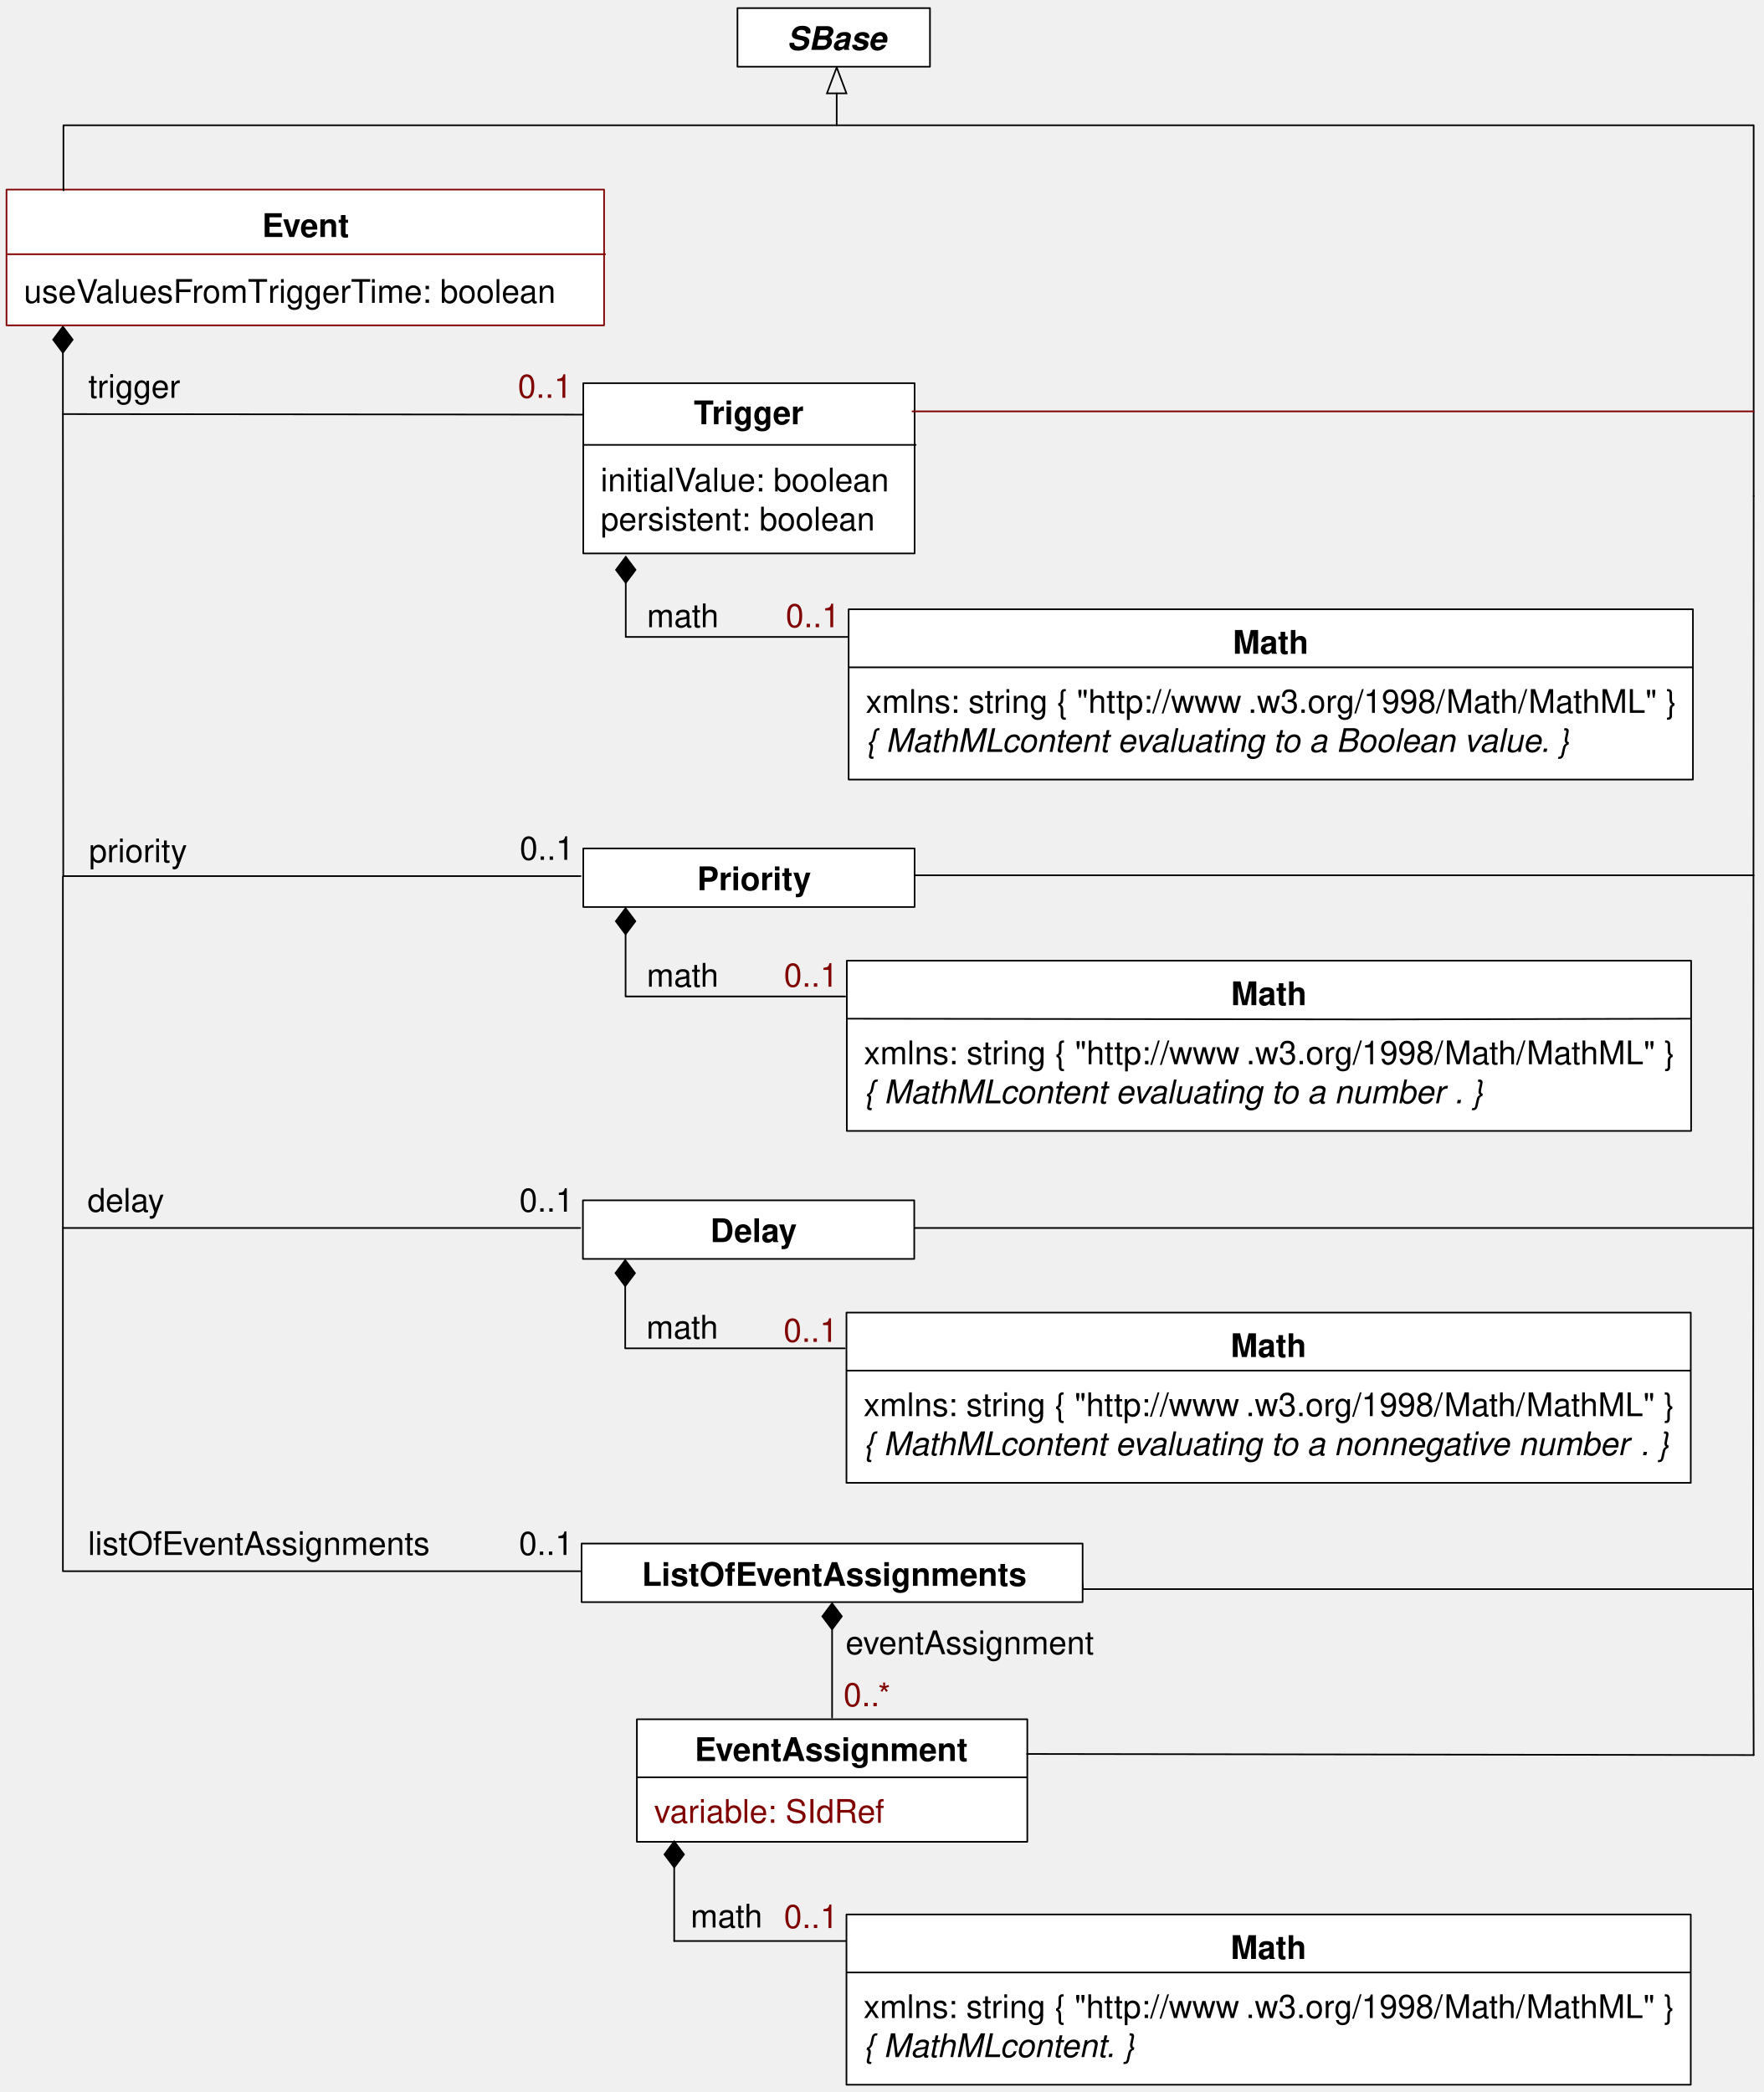
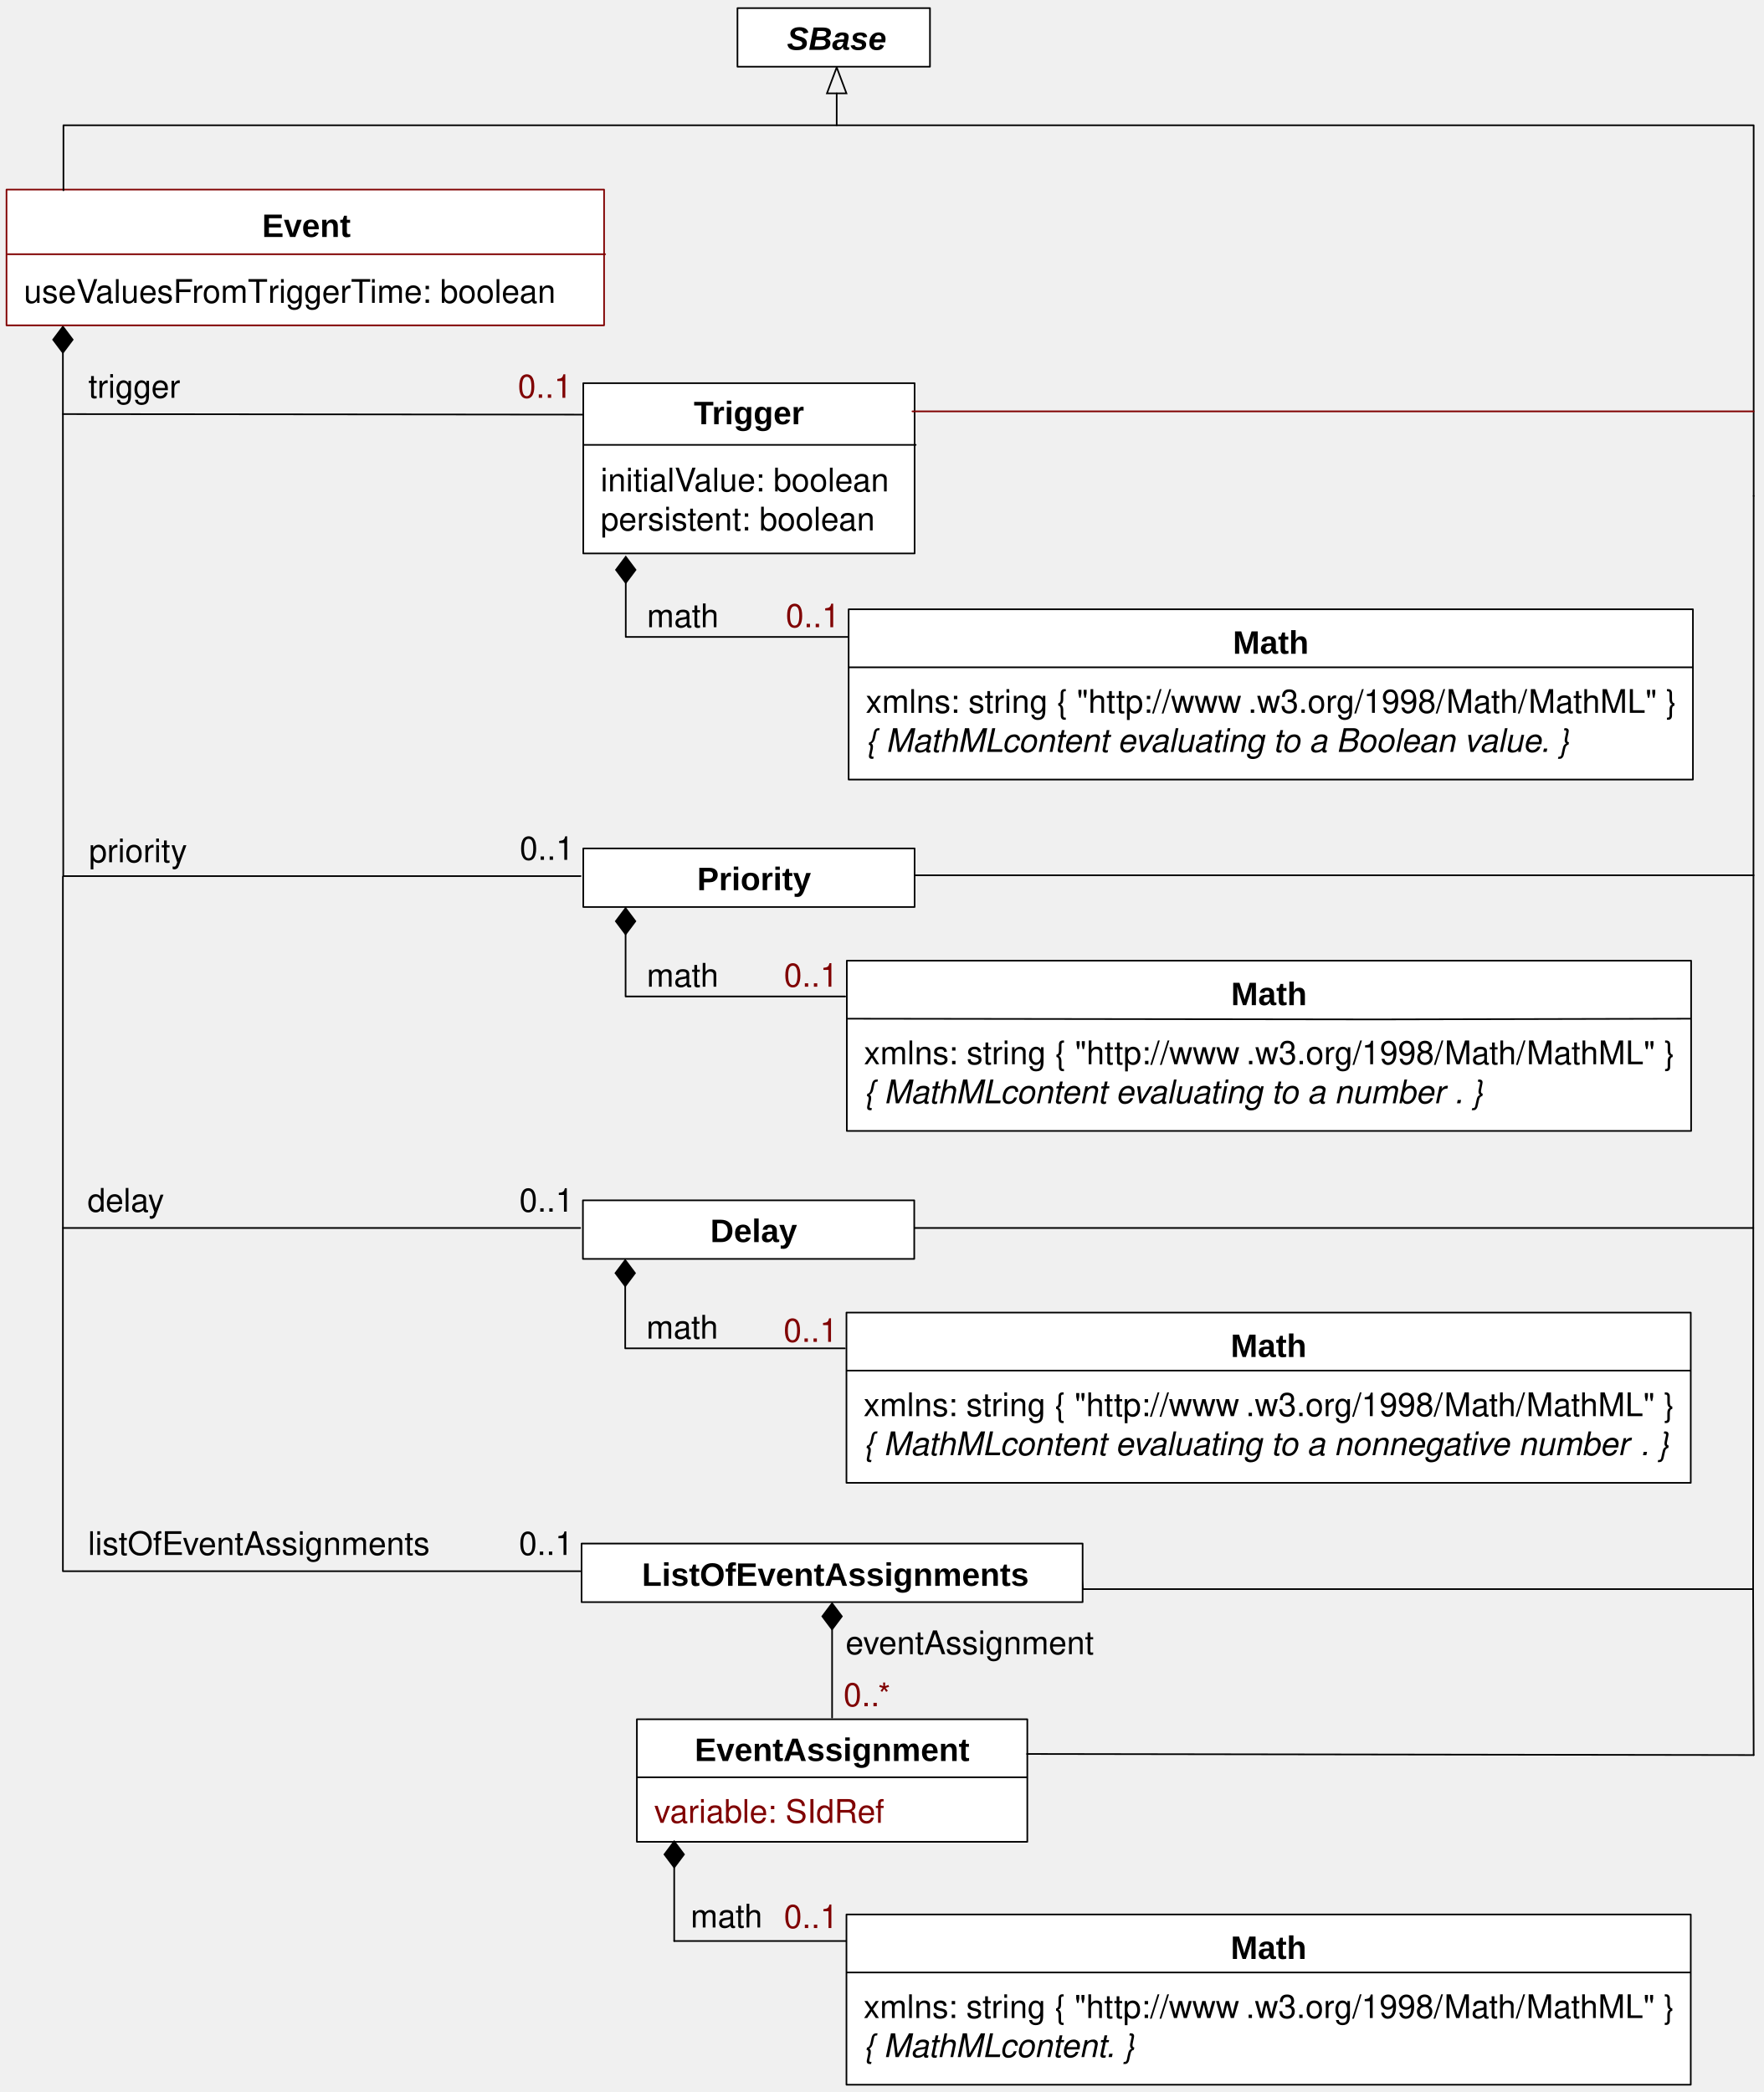
<svg xmlns="http://www.w3.org/2000/svg" version="1.1" viewBox="26 44 542 643" width="542pt" height="643pt" id="svg2">
  <defs id="defs6">
    <font-face font-family="Helvetica" font-size="10" units-per-em="1000" underline-position="-75.684" underline-thickness="49.316" slope="0" x-height="532.227" cap-height="719.727" ascent="770.02" descent="-229.98" font-weight="bold" id="font-face8">
      <font-face-src id="font-face-src10">
        <font-face-name name="Helvetica-Bold" id="font-face-name12" />
      </font-face-src>
    </font-face>
    <font-face font-family="Helvetica" font-size="10" units-per-em="1000" underline-position="-75.684" underline-thickness="49.316" slope="0" x-height="522.949" cap-height="717.285" ascent="770.02" descent="-229.98" font-weight="500" id="font-face14">
      <font-face-src id="font-face-src16">
        <font-face-name name="Helvetica" id="font-face-name18" />
      </font-face-src>
    </font-face>
    <font-face font-family="Helvetica" font-size="10" units-per-em="1000" underline-position="-75.684" underline-thickness="49.316" slope="-1200" x-height="522.949" cap-height="717.285" ascent="770.02" descent="-229.98" font-style="italic" font-weight="500" id="font-face20">
      <font-face-src id="font-face-src22">
        <font-face-name name="Helvetica-Oblique" id="font-face-name24" />
      </font-face-src>
    </font-face>
    <marker orient="auto" overflow="visible" markerUnits="strokeWidth" id="FilledDiamond_Marker" viewBox="-17 -7 18 14" markerWidth="18" markerHeight="14" color="black">
      <g id="g27">
        <path d="M -16 0 L -8 6 L 0 0 L -8 -6 Z" fill="currentColor" stroke="currentColor" stroke-width="1" id="path29" />
      </g>
    </marker>
    <marker orient="auto" overflow="visible" markerUnits="strokeWidth" id="Arrow_Marker" viewBox="-18 -8 19 16" markerWidth="19" markerHeight="16" color="black">
      <g id="g32">
        <path d="M -16 0 L 0 6 L 0 -6 Z" fill="none" stroke="currentColor" stroke-width="1" id="path34" />
      </g>
    </marker>
    <font-face font-family="Helvetica" font-size="10" units-per-em="1000" underline-position="-75.684" underline-thickness="49.316" slope="-1200" x-height="539.551" cap-height="719.727" ascent="770.02" descent="-229.98" font-style="italic" font-weight="bold" id="font-face36">
      <font-face-src id="font-face-src38">
        <font-face-name name="Helvetica-BoldOblique" id="font-face-name40" />
      </font-face-src>
    </font-face>
    <marker orient="auto" overflow="visible" markerUnits="strokeWidth" id="FilledDiamond_Marker_2" viewBox="-18 -8 19 16" markerWidth="19" markerHeight="16" color="black">
      <g id="g43">
        <path d="M -16 0 L -8 6 L 0 0 L -8 -6 Z" fill="currentColor" stroke="currentColor" stroke-width="1" id="path45" />
      </g>
    </marker>
  </defs>
  <g stroke="none" stroke-opacity="1" stroke-dasharray="none" fill="none" fill-opacity="1" id="g47">
    <g id="g51">
      <rect x="286.833" y="231.274" width="259.5" height="52.333" fill="white" id="rect55" />
      <rect x="286.833" y="231.274" width="259.5" height="52.333" stroke="black" stroke-linecap="round" stroke-linejoin="round" stroke-width=".5" id="rect57" />
-       <text transform="translate(404.583 234.941)" fill="black" id="text59">
-         <tspan font-family="Helvetica" font-size="10" font-weight="bold" x=".335" y="10" textLength="23.33" id="tspan61">Math</tspan>
+       <text transform="translate(404.583 234.941)" fill="black" id="text59" style="-inkscape-font-specification:Arial Bold;font-family:Arial;font-weight:bold;font-style:normal;font-stretch:normal;font-variant:normal">
+         <tspan font-family="Helvetica" font-size="10" font-weight="bold" x=".335" y="10" textLength="23.33" id="tspan61" style="-inkscape-font-specification:Arial Bold;font-family:Arial;font-weight:bold;font-style:normal;font-stretch:normal;font-variant:normal">Math</tspan>
      </text>
      <line x1="286.999" y1="249.107" x2="546.165" y2="249.107" stroke="black" stroke-linecap="round" stroke-linejoin="round" stroke-width=".5" id="line63" />
      <text transform="translate(292.083 253.107)" fill="black" id="text65">
        <tspan font-family="Helvetica" font-size="10" font-weight="500" x="0" y="10" textLength="118.027" id="tspan67">xmlns: string  { "http://www</tspan>
        <tspan font-family="Helvetica" font-size="10" font-weight="500" x="117.48" y="10" textLength="131.396" id="tspan69">.w3.org/1998/Math/MathML" }</tspan>
        <tspan font-family="Helvetica" font-size="10" font-style="italic" font-weight="500" x="0" y="22" textLength="42.241" id="tspan71">{ MathML</tspan>
        <tspan font-family="Helvetica" font-size="10" font-style="italic" font-weight="500" x="41.875" y="22" textLength="178.467" id="tspan73"> content evaluating to a Boolean value. }</tspan>
      </text>
      <path d="M 218.333 223.149 L 218.333 239.774 L 286.708 239.774" marker-start="url(#FilledDiamond_Marker)" stroke="black" stroke-linecap="round" stroke-linejoin="round" stroke-width=".5" id="path75" />
      <text transform="translate(224.458 226.774)" fill="black" id="text77">
        <tspan font-family="Helvetica" font-size="10" font-weight="500" x=".384" y="10" textLength="22.231" id="tspan79">math</tspan>
      </text>
      <line x1="283.166" y1="72.701" x2="283.166" y2="82.501" marker-start="url(#Arrow_Marker)" stroke="black" stroke-linecap="round" stroke-linejoin="round" stroke-width=".5" id="line81" />
      <rect x="252.666" y="46.501" width="59.167" height="18" fill="white" id="rect83" />
      <rect x="252.666" y="46.501" width="59.167" height="18" stroke="black" stroke-linecap="round" stroke-linejoin="round" stroke-width=".5" id="rect85" />
-       <text transform="translate(267.666 49.3346)" fill="black" id="text87">
-         <tspan font-family="Helvetica" font-size="10" font-style="italic" font-weight="bold" x=".212" y="10" textLength="30.576" id="tspan89">SBase</tspan>
+       <text transform="translate(267.666 49.3346)" fill="black" id="text87" style="-inkscape-font-specification:Arial Bold Oblique;font-family:Arial;font-weight:bold;font-style:oblique;font-stretch:normal;font-variant:normal">
+         <tspan font-family="Helvetica" font-size="10" font-style="italic" font-weight="bold" x=".212" y="10" textLength="30.576" id="tspan89" style="-inkscape-font-specification:Arial Bold Oblique;font-family:Arial;font-weight:bold;font-style:oblique;font-stretch:normal;font-variant:normal">SBase</tspan>
      </text>
      <text transform="translate(52.8332 156.274)" fill="black" id="text91">
        <tspan font-family="Helvetica" font-size="10" font-weight="500" x=".328" y="10" textLength="28.345" id="tspan93">trigger</tspan>
      </text>
      <path d="M 45.333 152.399 L 45.333 171.274 L 206.334 171.44" marker-start="url(#FilledDiamond_Marker)" stroke="black" stroke-linecap="round" stroke-linejoin="round" stroke-width=".5" id="path95" />
      <rect x="28" y="102.273" width="183.667" height="41.727" fill="white" id="rect97" />
      <rect x="28" y="102.273" width="183.667" height="41.727" stroke="maroon" stroke-linecap="round" stroke-linejoin="round" stroke-width=".5" id="rect99" />
-       <text transform="translate(106.1667 106.8353)" fill="black" id="text101">
-         <tspan font-family="Helvetica" font-size="10" font-weight="bold" x=".384" y="10" textLength="27.231" id="tspan103">Event</tspan>
+       <text transform="translate(106.1667 106.8353)" fill="black" id="text101" style="-inkscape-font-specification:Arial Bold;font-family:Arial;font-weight:bold;font-style:normal;font-stretch:normal;font-variant:normal">
+         <tspan font-family="Helvetica" font-size="10" font-weight="bold" x=".384" y="10" textLength="27.231" id="tspan103" style="-inkscape-font-specification:Arial Bold;font-family:Arial;font-weight:bold;font-style:normal;font-stretch:normal;font-variant:normal">Event</tspan>
      </text>
      <line x1="28.333" y1="122.138" x2="212" y2="122.138" stroke="maroon" stroke-linecap="round" stroke-linejoin="round" stroke-width=".5" id="line105" />
      <text transform="translate(33.3333 127.0847)" fill="maroon" id="text107" style="fill:#000000;fill-opacity:1">
        <tspan font-family="Helvetica" font-size="10" font-weight="500" fill="maroon" x="0" y="10" textLength="22.793" id="tspan109" style="fill:#000000;fill-opacity:1">useV</tspan>
        <tspan font-family="Helvetica" font-size="10" font-weight="500" fill="maroon" x="22.056" y="10" textLength="53.345" id="tspan111" style="fill:#000000;fill-opacity:1">aluesFromT</tspan>
        <tspan font-family="Helvetica" font-size="10" font-weight="500" fill="maroon" x="75.034" y="10" textLength="31.675" id="tspan113" style="fill:#000000;fill-opacity:1">riggerT</tspan>
        <tspan font-family="Helvetica" font-size="10" font-weight="500" fill="maroon" x="106.343" y="10" textLength="60.039" id="tspan115" style="fill:#000000;fill-opacity:1">ime: boolean </tspan>
      </text>
      <rect x="286.166" y="447.433" width="259.5" height="52.333" fill="white" id="rect117" />
      <rect x="286.166" y="447.433" width="259.5" height="52.333" stroke="black" stroke-linecap="round" stroke-linejoin="round" stroke-width=".5" id="rect119" />
-       <text transform="translate(403.916 451.1)" fill="black" id="text121">
-         <tspan font-family="Helvetica" font-size="10" font-weight="bold" x=".335" y="10" textLength="23.33" id="tspan123">Math</tspan>
+       <text transform="translate(403.916 451.1)" fill="black" id="text121" style="-inkscape-font-specification:Arial Bold;font-family:Arial;font-weight:bold;font-style:normal;font-stretch:normal;font-variant:normal">
+         <tspan font-family="Helvetica" font-size="10" font-weight="bold" x=".335" y="10" textLength="23.33" id="tspan123" style="-inkscape-font-specification:Arial Bold;font-family:Arial;font-weight:bold;font-style:normal;font-stretch:normal;font-variant:normal">Math</tspan>
      </text>
      <line x1="286.332" y1="465.266" x2="545.498" y2="465.266" stroke="black" stroke-linecap="round" stroke-linejoin="round" stroke-width=".5" id="line125" />
      <text transform="translate(291.416 469.266)" fill="black" id="text127">
        <tspan font-family="Helvetica" font-size="10" font-weight="500" x="0" y="10" textLength="118.027" id="tspan129">xmlns: string  { "http://www</tspan>
        <tspan font-family="Helvetica" font-size="10" font-weight="500" x="117.48" y="10" textLength="131.396" id="tspan131">.w3.org/1998/Math/MathML" }</tspan>
        <tspan font-family="Helvetica" font-size="10" font-style="italic" font-weight="500" x="0" y="22" textLength="42.241" id="tspan133">{ MathML</tspan>
        <tspan font-family="Helvetica" font-size="10" font-style="italic" font-weight="500" x="41.875" y="22" textLength="197.363" id="tspan135"> content evaluating to a nonnegative number</tspan>
        <tspan font-family="Helvetica" font-size="10" font-style="italic" font-weight="500" x="238.691" y="22" textLength="8.896" id="tspan137">. }</tspan>
      </text>
      <rect x="221.75" y="572.433" width="120" height="37.667" fill="white" id="rect139" />
      <rect x="221.75" y="572.433" width="120" height="37.667" stroke="black" stroke-linecap="round" stroke-linejoin="round" stroke-width=".5" id="rect141" />
-       <text transform="translate(239.25 575.266)" fill="black" id="text143">
-         <tspan font-family="Helvetica" font-size="10" font-weight="bold" x=".269" y="10" textLength="84.463" id="tspan145">EventAssignment</tspan>
+       <text transform="translate(239.25 575.266)" fill="black" id="text143" style="-inkscape-font-specification:Arial Bold;font-family:Arial;font-weight:bold;font-style:normal;font-stretch:normal;font-variant:normal">
+         <tspan font-family="Helvetica" font-size="10" font-weight="bold" x=".269" y="10" textLength="84.463" id="tspan145" style="-inkscape-font-specification:Arial Bold;font-family:Arial;font-weight:bold;font-style:normal;font-stretch:normal;font-variant:normal">EventAssignment</tspan>
      </text>
      <line x1="221.916" y1="590.266" x2="341.583" y2="590.266" stroke="black" stroke-linecap="round" stroke-linejoin="round" stroke-width=".5" id="line147" />
      <text transform="translate(227.083 594.266)" fill="maroon" id="text149">
        <tspan font-family="Helvetica" font-size="10" font-weight="500" fill="maroon" x="0" y="10" textLength="71.147" id="tspan151">variable: SIdRef</tspan>
      </text>
      <line x1="233.223" y1="617.975" x2="233.223" y2="640.6" marker-start="url(#FilledDiamond_Marker_2)" stroke="black" stroke-linecap="round" stroke-linejoin="round" stroke-width=".5" id="line153" />
      <text transform="translate(237.89 626.433)" fill="black" id="text155">
        <tspan font-family="Helvetica" font-size="10" font-weight="500" x=".384" y="10" textLength="22.231" id="tspan157">math</tspan>
      </text>
      <line x1="281.75" y1="544.808" x2="281.75" y2="571.933" marker-start="url(#FilledDiamond_Marker_2)" stroke="black" stroke-linecap="round" stroke-linejoin="round" stroke-width=".5" id="line159" />
      <text transform="translate(285.75 542.433)" fill="black" id="text161">
        <tspan font-family="Helvetica" font-size="10" font-weight="500" x=".146" y="10" textLength="76.709" id="tspan163">eventAssignment</tspan>
      </text>
      <text transform="translate(284.75 558.433)" fill="maroon" id="text165">
        <tspan font-family="Helvetica" font-size="10" font-weight="500" fill="maroon" x=".495" y="10" textLength="15.01" id="tspan167">0..*</tspan>
      </text>
      <path d="M 218.166 439.308 L 218.166 458.433 L 285.666 458.433" marker-start="url(#FilledDiamond_Marker)" stroke="black" stroke-linecap="round" stroke-linejoin="round" stroke-width=".5" id="path169" />
      <text transform="translate(224.291 445.433)" fill="black" id="text171">
        <tspan font-family="Helvetica" font-size="10" font-weight="500" x=".384" y="10" textLength="22.231" id="tspan173">math</tspan>
      </text>
      <text transform="translate(52.8332 511.933)" fill="black" id="text175">
        <tspan font-family="Helvetica" font-size="10" font-weight="500" x=".202" y="10" textLength="105.596" id="tspan177">listOfEventAssignments</tspan>
      </text>
      <path d="M 45.333 421.433 L 45.333 526.933 L 204.333 526.933" stroke="black" stroke-linecap="round" stroke-linejoin="round" stroke-width=".5" id="path179" />
      <path d="M 45.333 313.433 L 45.333 421.433 L 204.333 421.433" stroke="black" stroke-linecap="round" stroke-linejoin="round" stroke-width=".5" id="path181" />
      <text transform="translate(52.8332 406.433)" fill="black" id="text183">
        <tspan font-family="Helvetica" font-size="10" font-weight="500" x=".047" y="10" textLength="23.906" id="tspan185">delay</tspan>
      </text>
      <path d="M 358.833 532.433 L 564.833 532.433 L 565 196.44" stroke="black" stroke-linecap="round" stroke-linejoin="round" stroke-width=".5" id="path187" />
      <line x1="306.333" y1="421.433" x2="564.888" y2="421.434" stroke="black" stroke-linecap="round" stroke-linejoin="round" stroke-width=".5" id="line189" />
      <text transform="translate(185.458 406.433)" fill="black" id="text191">
        <tspan font-family="Helvetica" font-size="10" font-weight="500" x=".16" y="10" textLength="16.68" id="tspan193">0..1</tspan>
      </text>
      <line x1="341.666" y1="583.1" x2="565" y2="583.44" stroke="black" stroke-linecap="round" stroke-linejoin="round" stroke-width=".5" id="line195" />
      <line x1="564.833" y1="532.433" x2="565" y2="583.44" stroke="black" stroke-linecap="round" stroke-linejoin="round" stroke-width=".5" id="line197" />
      <line x1="233.223" y1="640.6" x2="286" y2="640.6" stroke="black" stroke-linecap="round" stroke-linejoin="round" stroke-width=".5" id="line199" />
      <line x1="358.833" y1="532.433" x2="358.333" y2="526.933" stroke="black" stroke-linecap="round" stroke-linejoin="round" stroke-width=".5" id="line201" />
      <rect x="204.75" y="518.433" width="154" height="18" fill="white" id="rect203" />
      <rect x="204.75" y="518.433" width="154" height="18" stroke="black" stroke-linecap="round" stroke-linejoin="round" stroke-width=".5" id="rect205" />
-       <text transform="translate(221.647 521.433)" fill="black" id="text207">
-         <tspan font-family="Helvetica" font-size="10" font-weight="bold" x="1.647" y="10" textLength="118.911" id="tspan209">ListOfEventAssignments</tspan>
+       <text transform="translate(221.647 521.433)" fill="black" id="text207" style="-inkscape-font-specification:Arial Bold;font-family:Arial;font-weight:bold;font-style:normal;font-stretch:normal;font-variant:normal">
+         <tspan font-family="Helvetica" font-size="10" font-weight="bold" x="1.647" y="10" textLength="118.911" id="tspan209" style="-inkscape-font-specification:Arial Bold;font-family:Arial;font-weight:bold;font-style:normal;font-stretch:normal;font-variant:normal">ListOfEventAssignments</tspan>
      </text>
      <rect x="286.166" y="632.433" width="259.5" height="52.333" fill="white" id="rect211" />
      <rect x="286.166" y="632.433" width="259.5" height="52.333" stroke="black" stroke-linecap="round" stroke-linejoin="round" stroke-width=".5" id="rect213" />
-       <text transform="translate(403.916 636.1)" fill="black" id="text215">
-         <tspan font-family="Helvetica" font-size="10" font-weight="bold" x=".335" y="10" textLength="23.33" id="tspan217">Math</tspan>
+       <text transform="translate(403.916,636.1)" id="text215" style="font-style:normal;font-variant:normal;font-weight:bold;font-stretch:normal;fill:#000000;font-family:Arial;-inkscape-font-specification:Arial Bold">
+         <tspan font-size="10" font-weight="bold" x="0.335" y="10" textLength="23.33" id="tspan217" style="font-size:10px;font-style:normal;font-variant:normal;font-weight:bold;font-stretch:normal;font-family:Arial;-inkscape-font-specification:Arial Bold">Math</tspan>
      </text>
      <line x1="286.332" y1="650.266" x2="545.498" y2="650.266" stroke="black" stroke-linecap="round" stroke-linejoin="round" stroke-width=".5" id="line219" />
      <text transform="translate(291.416 654.266)" fill="black" id="text221">
        <tspan font-family="Helvetica" font-size="10" font-weight="500" x="0" y="10" textLength="118.027" id="tspan223">xmlns: string  { "http://www</tspan>
        <tspan font-family="Helvetica" font-size="10" font-weight="500" x="117.48" y="10" textLength="131.396" id="tspan225">.w3.org/1998/Math/MathML" }</tspan>
        <tspan font-family="Helvetica" font-size="10" font-style="italic" font-weight="500" x="0" y="22" textLength="42.241" id="tspan227">{ MathML</tspan>
        <tspan font-family="Helvetica" font-size="10" font-style="italic" font-weight="500" x="41.875" y="22" textLength="44.478" id="tspan229"> content. }</tspan>
      </text>
      <rect x="205.166" y="412.933" width="101.833" height="18" fill="white" id="rect231" />
      <rect x="205.166" y="412.933" width="101.833" height="18" stroke="black" stroke-linecap="round" stroke-linejoin="round" stroke-width=".5" id="rect233" />
-       <text transform="translate(229.54 415.766)" fill="black" id="text235">
-         <tspan font-family="Helvetica" font-size="10" font-weight="bold" x="14.777" y="10" textLength="26.685" id="tspan237">Delay</tspan>
+       <text transform="translate(229.54 415.766)" fill="black" id="text235" style="-inkscape-font-specification:Arial Bold;font-family:Arial;font-weight:bold;font-style:normal;font-stretch:normal;font-variant:normal">
+         <tspan font-family="Helvetica" font-size="10" font-weight="bold" x="14.777" y="10" textLength="26.685" id="tspan237" style="-inkscape-font-specification:Arial Bold;font-family:Arial;font-weight:bold;font-style:normal;font-stretch:normal;font-variant:normal">Delay</tspan>
      </text>
      <text transform="translate(185.333 511.933)" fill="black" id="text239">
        <tspan font-family="Helvetica" font-size="10" font-weight="500" x=".16" y="10" textLength="16.68" id="tspan241">0..1</tspan>
      </text>
      <rect x="286.278" y="339.274" width="259.5" height="52.333" fill="white" id="rect243" />
      <rect x="286.278" y="339.274" width="259.5" height="52.333" stroke="black" stroke-linecap="round" stroke-linejoin="round" stroke-width=".5" id="rect245" />
      <rect x="402.028" y="342.941" width="28" height="12" stroke="white" stroke-linecap="round" stroke-linejoin="round" stroke-width=".5" id="rect247" />
-       <text transform="translate(404.028 342.941)" fill="black" id="text249">
-         <tspan font-family="Helvetica" font-size="10" font-weight="bold" x=".335" y="10" textLength="23.33" id="tspan251">Math</tspan>
+       <text transform="translate(404.028 342.941)" fill="black" id="text249" style="-inkscape-font-specification:Arial Bold;font-family:Arial;font-weight:bold;font-style:normal;font-stretch:normal;font-variant:normal">
+         <tspan font-family="Helvetica" font-size="10" font-weight="bold" x=".335" y="10" textLength="23.33" id="tspan251" style="-inkscape-font-specification:Arial Bold;font-family:Arial;font-weight:bold;font-style:normal;font-stretch:normal;font-variant:normal">Math</tspan>
      </text>
      <path d="M 286.444 357.107 L 449.333 357.333 L 545.61 357.107" stroke="black" stroke-linecap="round" stroke-linejoin="round" stroke-width=".5" id="path253" />
      <rect x="289.528" y="361.107" width="253" height="24" stroke="white" stroke-linecap="round" stroke-linejoin="round" stroke-width=".5" id="rect255" />
      <text transform="translate(291.528 361.107)" fill="black" id="text257">
        <tspan font-family="Helvetica" font-size="10" font-weight="500" x="0" y="10" textLength="118.027" id="tspan259">xmlns: string  { "http://www</tspan>
        <tspan font-family="Helvetica" font-size="10" font-weight="500" x="117.48" y="10" textLength="131.396" id="tspan261">.w3.org/1998/Math/MathML" }</tspan>
        <tspan font-family="Helvetica" font-size="10" font-style="italic" font-weight="500" x="0" y="22" textLength="42.241" id="tspan263">{ MathML</tspan>
        <tspan font-family="Helvetica" font-size="10" font-style="italic" font-weight="500" x="41.875" y="22" textLength="140.093" id="tspan265"> content evaluating to a number</tspan>
        <tspan font-family="Helvetica" font-size="10" font-style="italic" font-weight="500" x="181.421" y="22" textLength="8.896" id="tspan267">. }</tspan>
      </text>
      <path d="M 218.278 331.149 L 218.278 350.274 L 285.778 350.274" marker-start="url(#FilledDiamond_Marker)" stroke="black" stroke-linecap="round" stroke-linejoin="round" stroke-width=".5" id="path269" />
      <text transform="translate(224.403 337.274)" fill="black" id="text271">
        <tspan font-family="Helvetica" font-size="10" font-weight="500" x=".384" y="10" textLength="22.231" id="tspan273">math</tspan>
      </text>
      <path d="M 45.333 171.274 L 45.445 313.274 L 204.445 313.274" stroke="black" stroke-linecap="round" stroke-linejoin="round" stroke-width=".5" id="path275" />
      <line x1="306.445" y1="313.02" x2="565" y2="313.021" stroke="black" stroke-linecap="round" stroke-linejoin="round" stroke-width=".5" id="line277" />
      <text transform="translate(185.57 298.274)" fill="black" id="text279">
        <tspan font-family="Helvetica" font-size="10" font-weight="500" x=".16" y="10" textLength="16.68" id="tspan281">0..1</tspan>
      </text>
      <rect x="205.278" y="304.774" width="101.833" height="18" fill="white" id="rect283" />
      <rect x="205.278" y="304.774" width="101.833" height="18" stroke="black" stroke-linecap="round" stroke-linejoin="round" stroke-width=".5" id="rect285" />
      <rect x="227.652" y="307.607" width="60.239" height="12" stroke="white" stroke-linecap="round" stroke-linejoin="round" stroke-width=".5" id="rect287" />
-       <text transform="translate(229.652 307.607)" fill="black" id="text289">
-         <tspan font-family="Helvetica" font-size="10" font-weight="bold" x="10.615" y="10" textLength="35.01" id="tspan291">Priority</tspan>
+       <text transform="translate(229.652 307.607)" fill="black" id="text289" style="-inkscape-font-specification:Arial Bold;font-family:Arial;font-weight:bold;font-style:normal;font-stretch:normal;font-variant:normal">
+         <tspan font-family="Helvetica" font-size="10" font-weight="bold" x="10.615" y="10" textLength="35.01" id="tspan291" style="-inkscape-font-specification:Arial Bold;font-family:Arial;font-weight:bold;font-style:normal;font-stretch:normal;font-variant:normal">Priority</tspan>
      </text>
      <text transform="translate(52.8332 299.021)" fill="black" id="text293">
        <tspan font-family="Helvetica" font-size="10" font-weight="500" x=".498" y="10" textLength="30.005" id="tspan295">priority</tspan>
      </text>
      <path d="M 45.5 102.5 L 45.5 82.501 L 565 82.501 L 565 189.94 L 565 196.44" stroke="black" stroke-linecap="round" stroke-linejoin="round" stroke-width=".5" id="path297" />
      <rect x="205.278" y="161.774" width="101.833" height="52.333" fill="white" id="rect299" />
      <rect x="205.278" y="161.774" width="101.833" height="52.333" stroke="black" stroke-linecap="round" stroke-linejoin="round" stroke-width=".5" id="rect301" />
-       <text transform="translate(239.195 164.395)" fill="black" id="text303">
-         <tspan font-family="Helvetica" font-size="10" font-weight="bold" x=".049" y="10" textLength="6.108" id="tspan305">T</tspan>
-         <tspan font-family="Helvetica" font-size="10" font-weight="bold" x="5.611" y="10" textLength="28.34" id="tspan307">rigger</tspan>
+       <text transform="translate(239.195 164.395)" fill="black" id="text303" style="-inkscape-font-specification:Arial Bold;font-family:Arial;font-weight:bold;font-style:normal;font-stretch:normal;font-variant:normal">
+         <tspan font-family="Helvetica" font-size="10" font-weight="bold" x=".049" y="10" textLength="6.108" id="tspan305" style="-inkscape-font-specification:Arial Bold;font-family:Arial;font-weight:bold;font-style:normal;font-stretch:normal;font-variant:normal">T</tspan>
+         <tspan font-family="Helvetica" font-size="10" font-weight="bold" x="5.611" y="10" textLength="28.34" id="tspan307" style="-inkscape-font-specification:Arial Bold;font-family:Arial;font-weight:bold;font-style:normal;font-stretch:normal;font-variant:normal">rigger</tspan>
      </text>
      <line x1="205.611" y1="180.734" x2="307.444" y2="180.734" stroke="black" stroke-linecap="round" stroke-linejoin="round" stroke-width=".5" id="line309" />
      <text transform="translate(210.611 185.037)" fill="black" id="text311">
        <tspan font-family="Helvetica" font-size="10" font-weight="500" x="0" y="10" textLength="29.458" id="tspan313">initialV</tspan>
        <tspan font-family="Helvetica" font-size="10" font-weight="500" x="28.721" y="10" textLength="60.054" id="tspan315">alue: boolean</tspan>
        <tspan font-family="Helvetica" font-size="10" font-weight="500" x="0" y="22" textLength="84.502" id="tspan317">persistent: boolean</tspan>
      </text>
      <text transform="translate(185 156.274)" fill="maroon" id="text319">
        <tspan font-family="Helvetica" font-size="10" font-weight="500" fill="maroon" x=".16" y="10" textLength="16.68" id="tspan321">0..1</tspan>
      </text>
      <text transform="translate(266.778 337.274)" fill="maroon" id="text323">
        <tspan font-family="Helvetica" font-size="10" font-weight="500" fill="maroon" x=".16" y="10" textLength="16.68" id="tspan325">0..1</tspan>
      </text>
      <text transform="translate(266.666 446.433)" fill="maroon" id="text327">
        <tspan font-family="Helvetica" font-size="10" font-weight="500" fill="maroon" x=".16" y="10" textLength="16.68" id="tspan329">0..1</tspan>
      </text>
      <text transform="translate(266.778 626.5997)" fill="maroon" id="text331">
        <tspan font-family="Helvetica" font-size="10" font-weight="500" fill="maroon" x=".16" y="10" textLength="16.68" id="tspan333">0..1</tspan>
      </text>
      <text transform="translate(267.333 226.774)" fill="maroon" id="text335">
        <tspan font-family="Helvetica" font-size="10" font-weight="500" fill="maroon" x=".16" y="10" textLength="16.68" id="tspan337">0..1</tspan>
      </text>
      <line x1="306.445" y1="170.44" x2="565" y2="170.441" stroke="maroon" stroke-linecap="round" stroke-linejoin="round" stroke-width=".5" id="line339" />
    </g>
  </g>
</svg>
